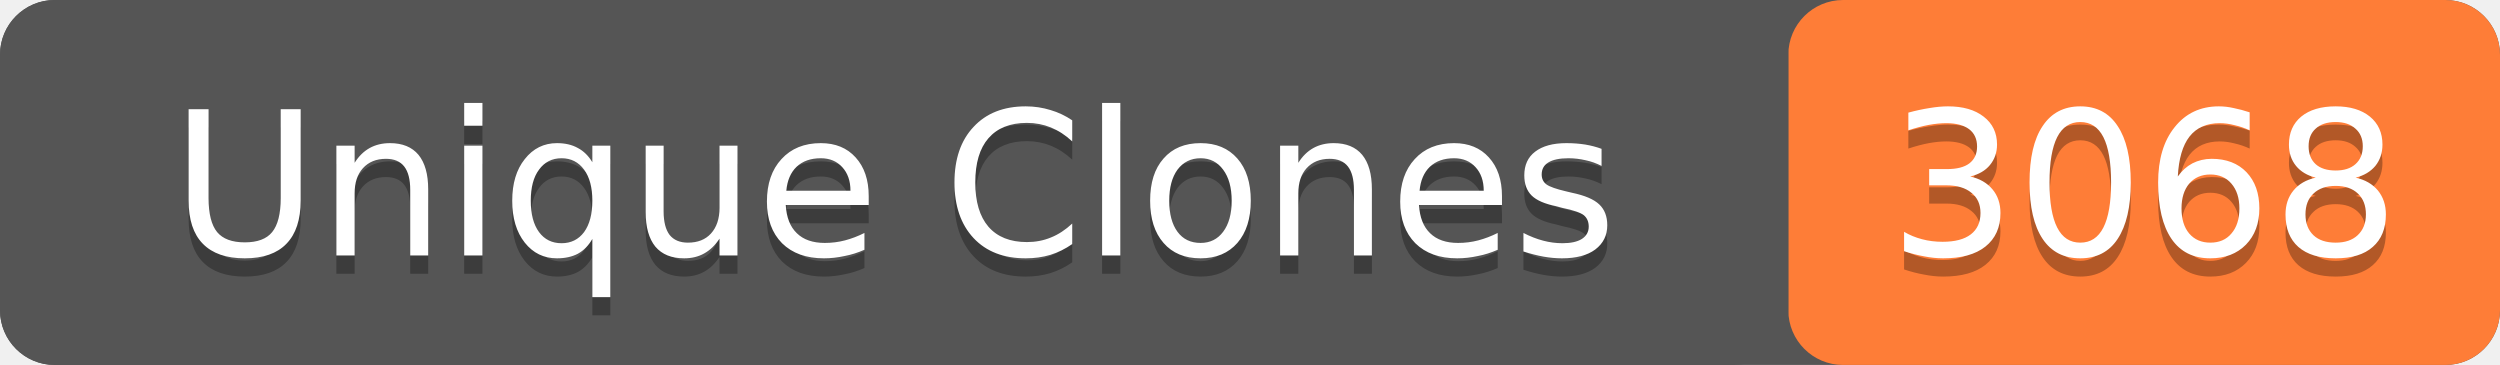
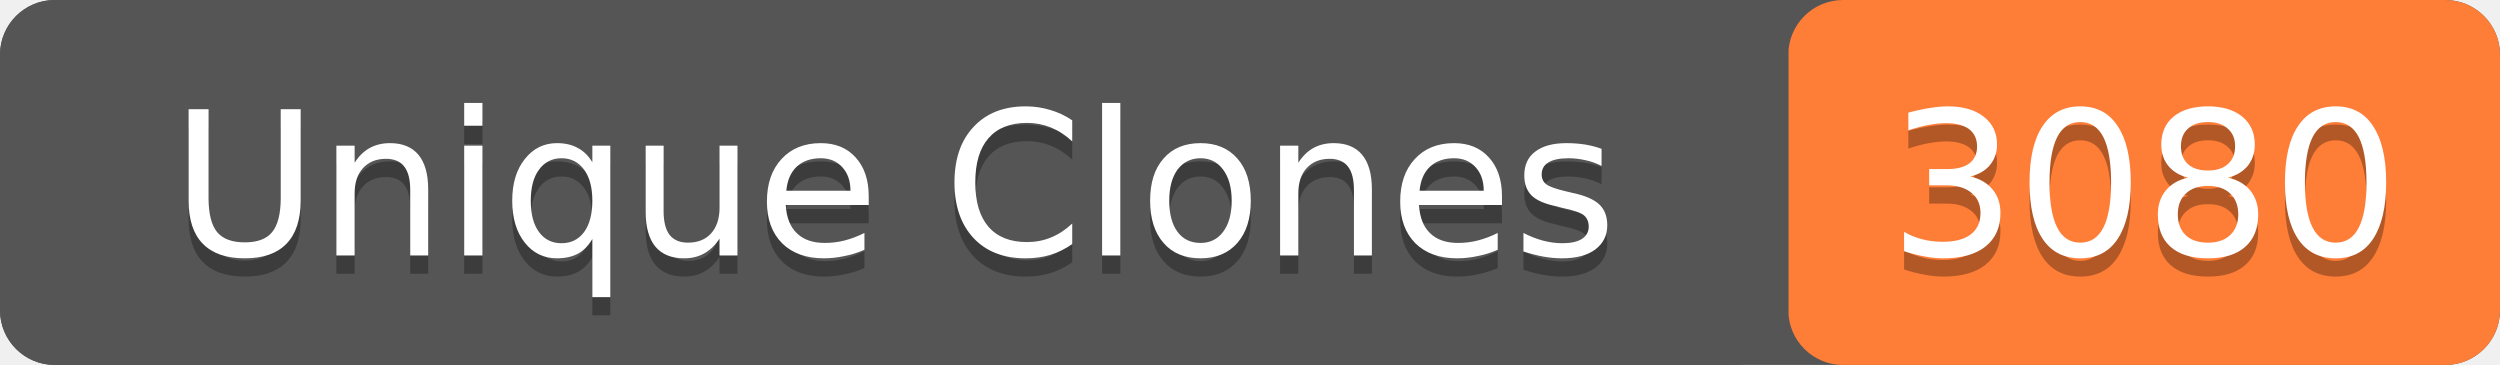
- <svg xmlns="http://www.w3.org/2000/svg" width="137" height="20" role="img" aria-label="Unique Clones: 3068">
+ <svg xmlns="http://www.w3.org/2000/svg" width="137" height="20" role="img" aria-label="Unique Clones: 3080">
  <rect width="137" height="20" rx="3" fill="#555" />
  <rect x="98" width="39" height="20" rx="3" fill="#fe7d37" />
  <rect width="98" height="20" rx="3" fill="#555" />
  <g fill="#fff" text-anchor="middle" font-family="Verdana,Geneva,DejaVu Sans,sans-serif" font-size="11">
    <text x="49" y="15" fill="#010101" fill-opacity=".3">Unique Clones</text>
    <text x="49" y="14">Unique Clones</text>
-     <text x="117.5" y="15" fill="#010101" fill-opacity=".3">3068</text>
-     <text x="117.5" y="14">3068</text>
+     <text x="117.5" y="15" fill="#010101" fill-opacity=".3">3080</text>
+     <text x="117.5" y="14">3080</text>
  </g>
</svg>
